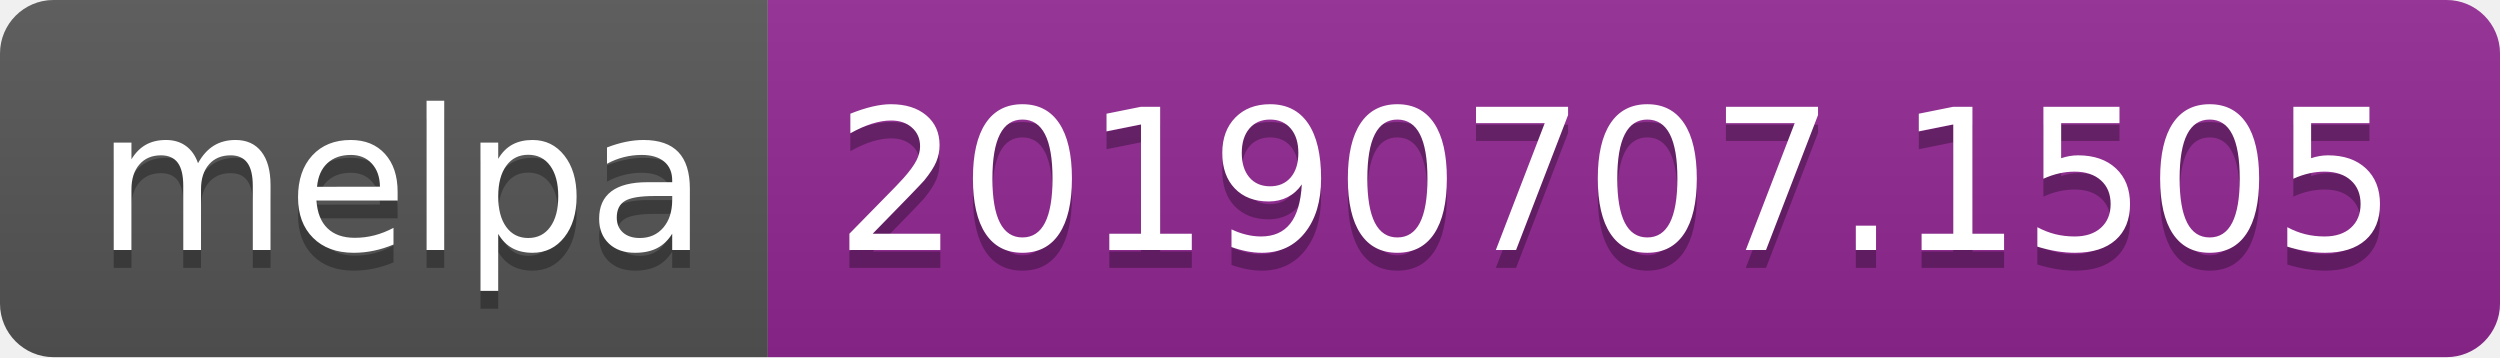
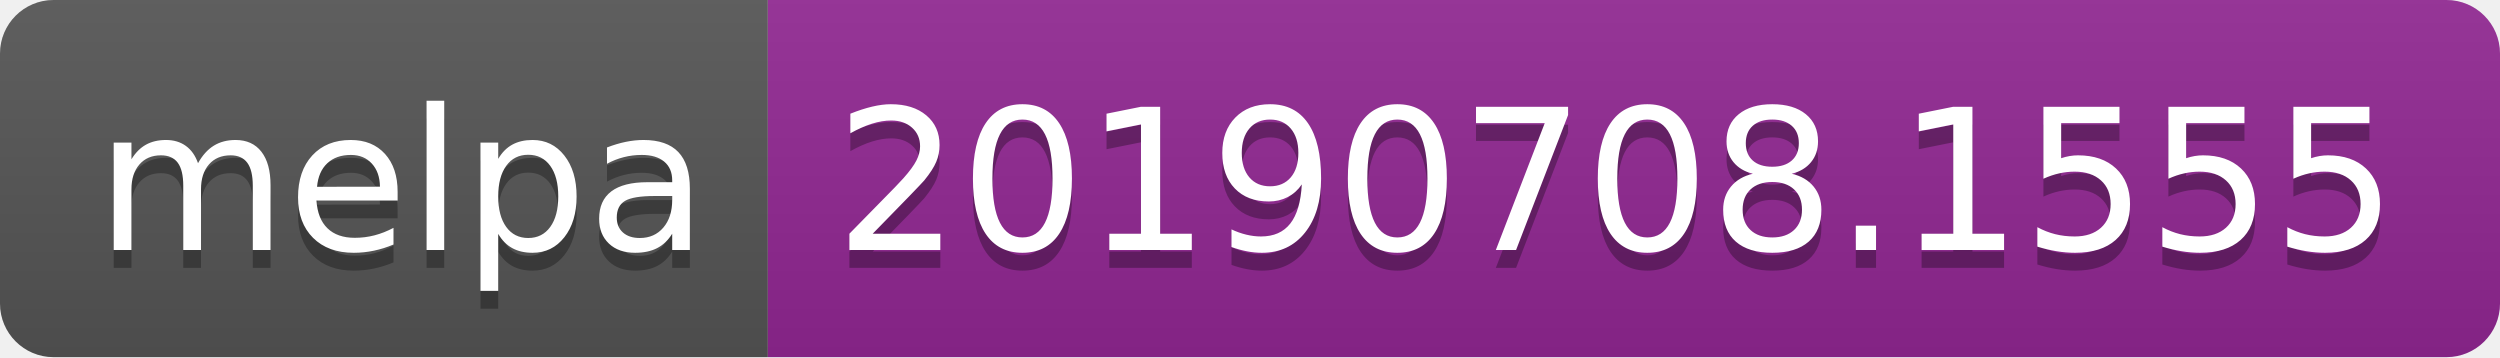
<svg xmlns="http://www.w3.org/2000/svg" width="140" height="20">
  <linearGradient id="b" x2="0" y2="100%">
    <stop offset="0" stop-color="#bbb" stop-opacity=".1" />
    <stop offset="1" stop-opacity=".1" />
  </linearGradient>
  <clipPath id="a">
    <rect width="140" height="20" rx="3" fill="#fff" />
  </clipPath>
  <g clip-path="url(#a)">
    <path fill="#555" d="M0 0h43v20H0z" />
    <path fill="#922793" d="M43 0h97v20H43z" />
    <path fill="url(#b)" d="M0 0h140v20H0z" />
  </g>
  <g fill="#fff" text-anchor="middle" font-family="DejaVu Sans,Verdana,Geneva,sans-serif" font-size="110">
    <text x="225" y="150" fill="#010101" fill-opacity=".3" transform="scale(.1)" textLength="330">melpa</text>
    <text x="225" y="140" transform="scale(.1)" textLength="330">melpa</text>
-     <text x="905" y="150" fill="#010101" fill-opacity=".3" transform="scale(.1)" textLength="870">20190707.1505</text>
-     <text x="905" y="140" transform="scale(.1)" textLength="870">20190707.1505</text>
+     <text x="905" y="150" fill="#010101" fill-opacity=".3" transform="scale(.1)" textLength="870">20190708.1555</text>
+     <text x="905" y="140" transform="scale(.1)" textLength="870">20190708.1555</text>
  </g>
</svg>
